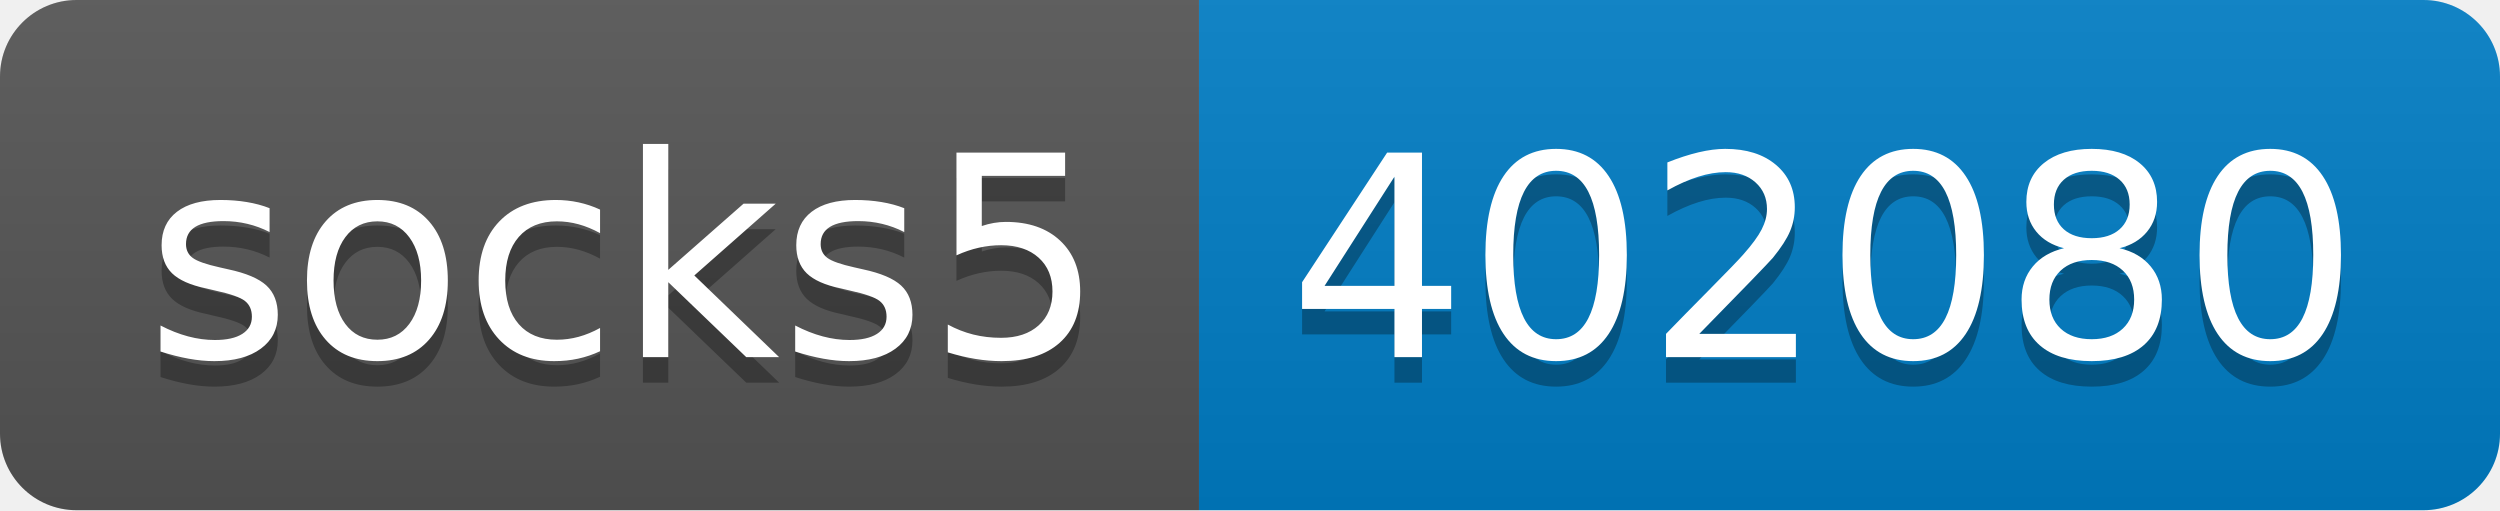
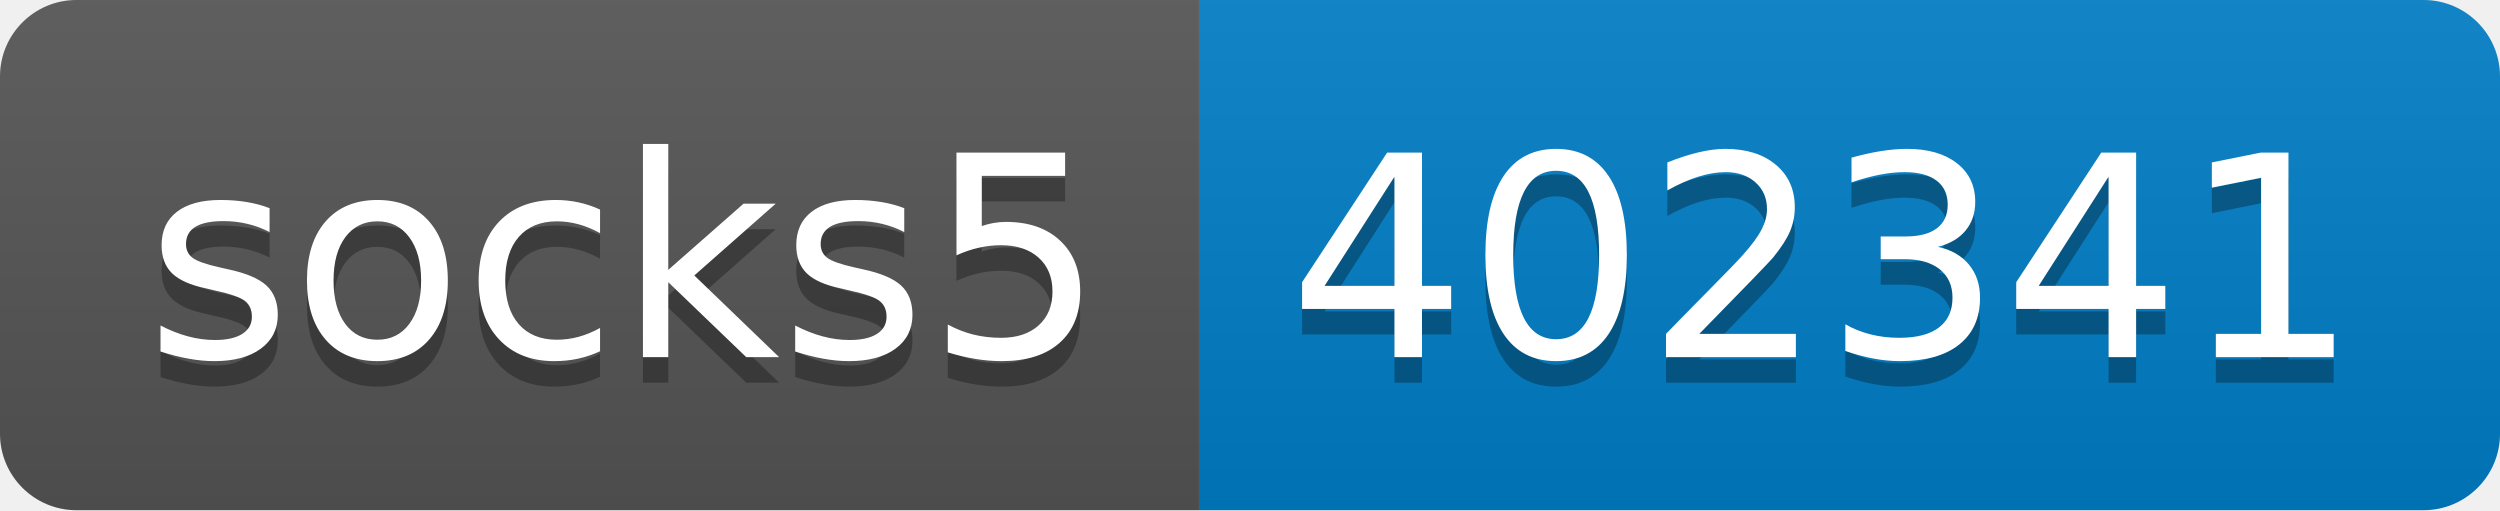
- <svg xmlns="http://www.w3.org/2000/svg" width="98" height="20" role="img" aria-label="socks5: 402080">
+ <svg xmlns="http://www.w3.org/2000/svg" width="98" height="20" role="img" aria-label="socks5: 402341">
  <linearGradient id="s" x2="0" y2="100%">
    <stop offset="0" stop-color="#bbb" stop-opacity=".1" />
    <stop offset="1" stop-opacity=".1" />
  </linearGradient>
  <clipPath id="r">
    <rect width="98" height="20" rx="3" fill="#fff" />
  </clipPath>
  <g clip-path="url(#r)">
    <rect width="47" height="20" fill="#555" />
    <rect x="47" width="51" height="20" fill="#007ec6" />
    <rect width="98" height="20" fill="url(#s)" />
  </g>
  <g fill="#fff" text-anchor="middle" font-family="Verdana,Geneva,DejaVu Sans,sans-serif" text-rendering="geometricPrecision" font-size="110">
    <text aria-hidden="true" x="245" y="150" fill="#010101" fill-opacity=".3" transform="scale(.1)" textLength="370">socks5</text>
    <text x="245" y="140" transform="scale(.1)" fill="#fff" textLength="370">socks5</text>
-     <text aria-hidden="true" x="715" y="150" fill="#010101" fill-opacity=".3" transform="scale(.1)" textLength="410">402080</text>
-     <text x="715" y="140" transform="scale(.1)" fill="#fff" textLength="410">402080</text>
+     <text aria-hidden="true" x="715" y="150" fill="#010101" fill-opacity=".3" transform="scale(.1)" textLength="410">402341</text>
+     <text x="715" y="140" transform="scale(.1)" fill="#fff" textLength="410">402341</text>
  </g>
</svg>
